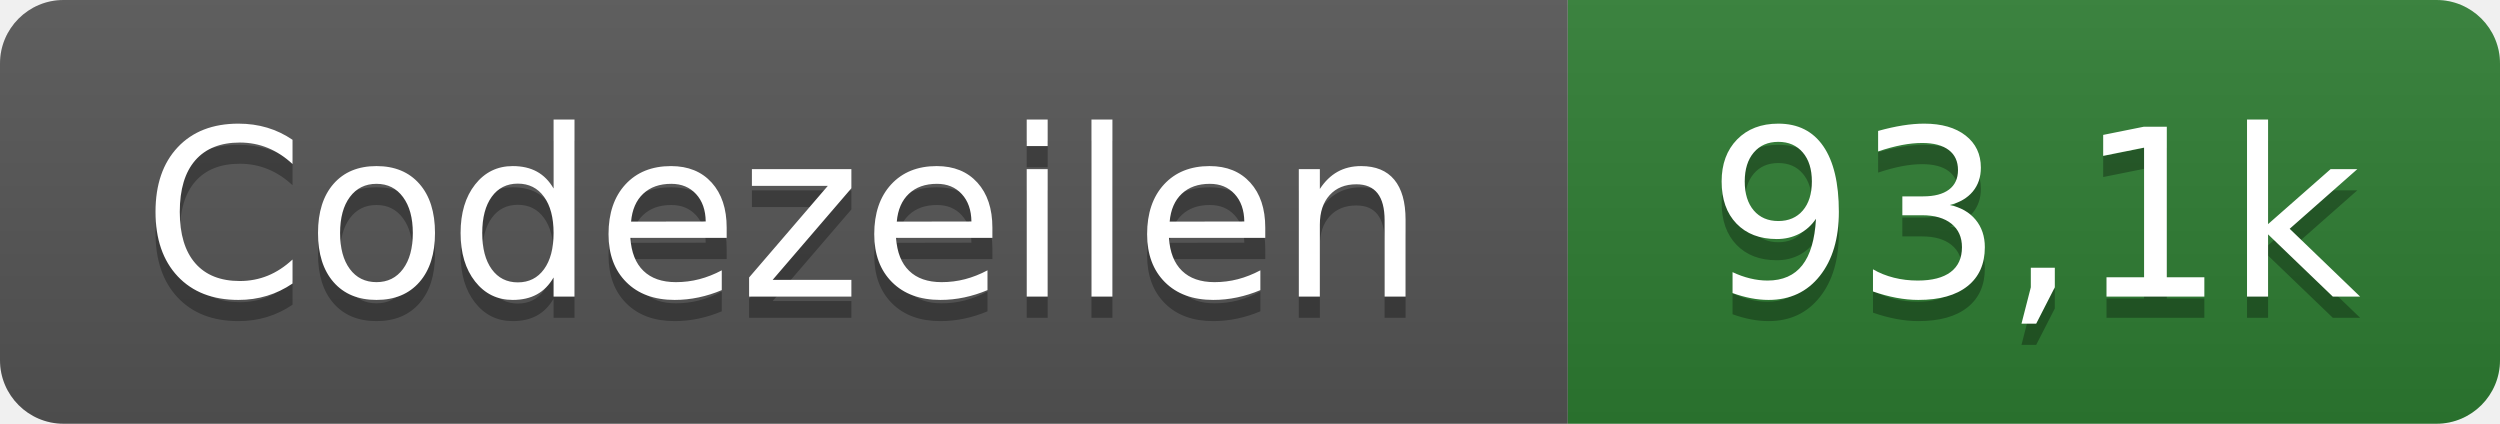
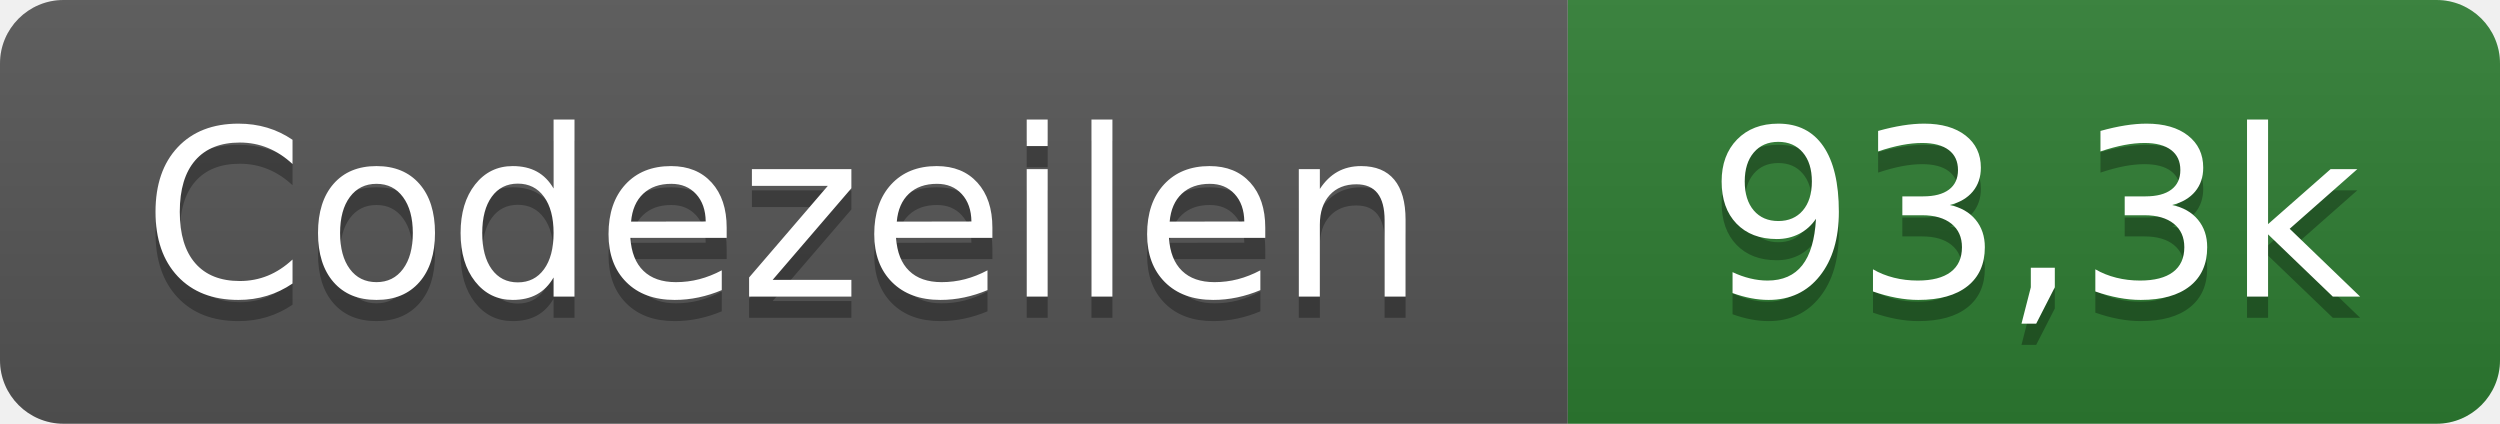
- <svg xmlns="http://www.w3.org/2000/svg" width="118" height="20" role="img" aria-label="Codezeilen: 93,1k">
+ <svg xmlns="http://www.w3.org/2000/svg" width="118" height="20" role="img" aria-label="Codezeilen: 93,3k">
  <linearGradient id="s" x2="0" y2="100%">
    <stop offset="0" stop-color="#bbb" stop-opacity=".1" />
    <stop offset="1" stop-opacity=".1" />
  </linearGradient>
  <clipPath id="r">
    <rect width="118" height="20" rx="3" fill="#fff" />
  </clipPath>
  <g clip-path="url(#r)">
    <rect width="74" height="20" fill="#555" />
    <rect x="74" width="44" height="20" fill="#2e7d32" />
    <rect width="118" height="20" fill="url(#s)" />
  </g>
  <g fill="#fff" text-anchor="middle" font-family="Verdana,Geneva,DejaVu Sans,sans-serif" text-rendering="geometricPrecision" font-size="110">
    <text x="370" y="150" fill="#010101" fill-opacity=".3" transform="scale(.1)" textLength="620">Codezeilen</text>
    <text x="370" y="140" transform="scale(.1)" textLength="620">Codezeilen</text>
-     <text x="960" y="150" fill="#010101" fill-opacity=".3" transform="scale(.1)" textLength="320">93,1k</text>
-     <text x="960" y="140" transform="scale(.1)" textLength="320">93,1k</text>
+     <text x="960" y="150" fill="#010101" fill-opacity=".3" transform="scale(.1)" textLength="320">93,3k</text>
+     <text x="960" y="140" transform="scale(.1)" textLength="320">93,3k</text>
  </g>
</svg>
